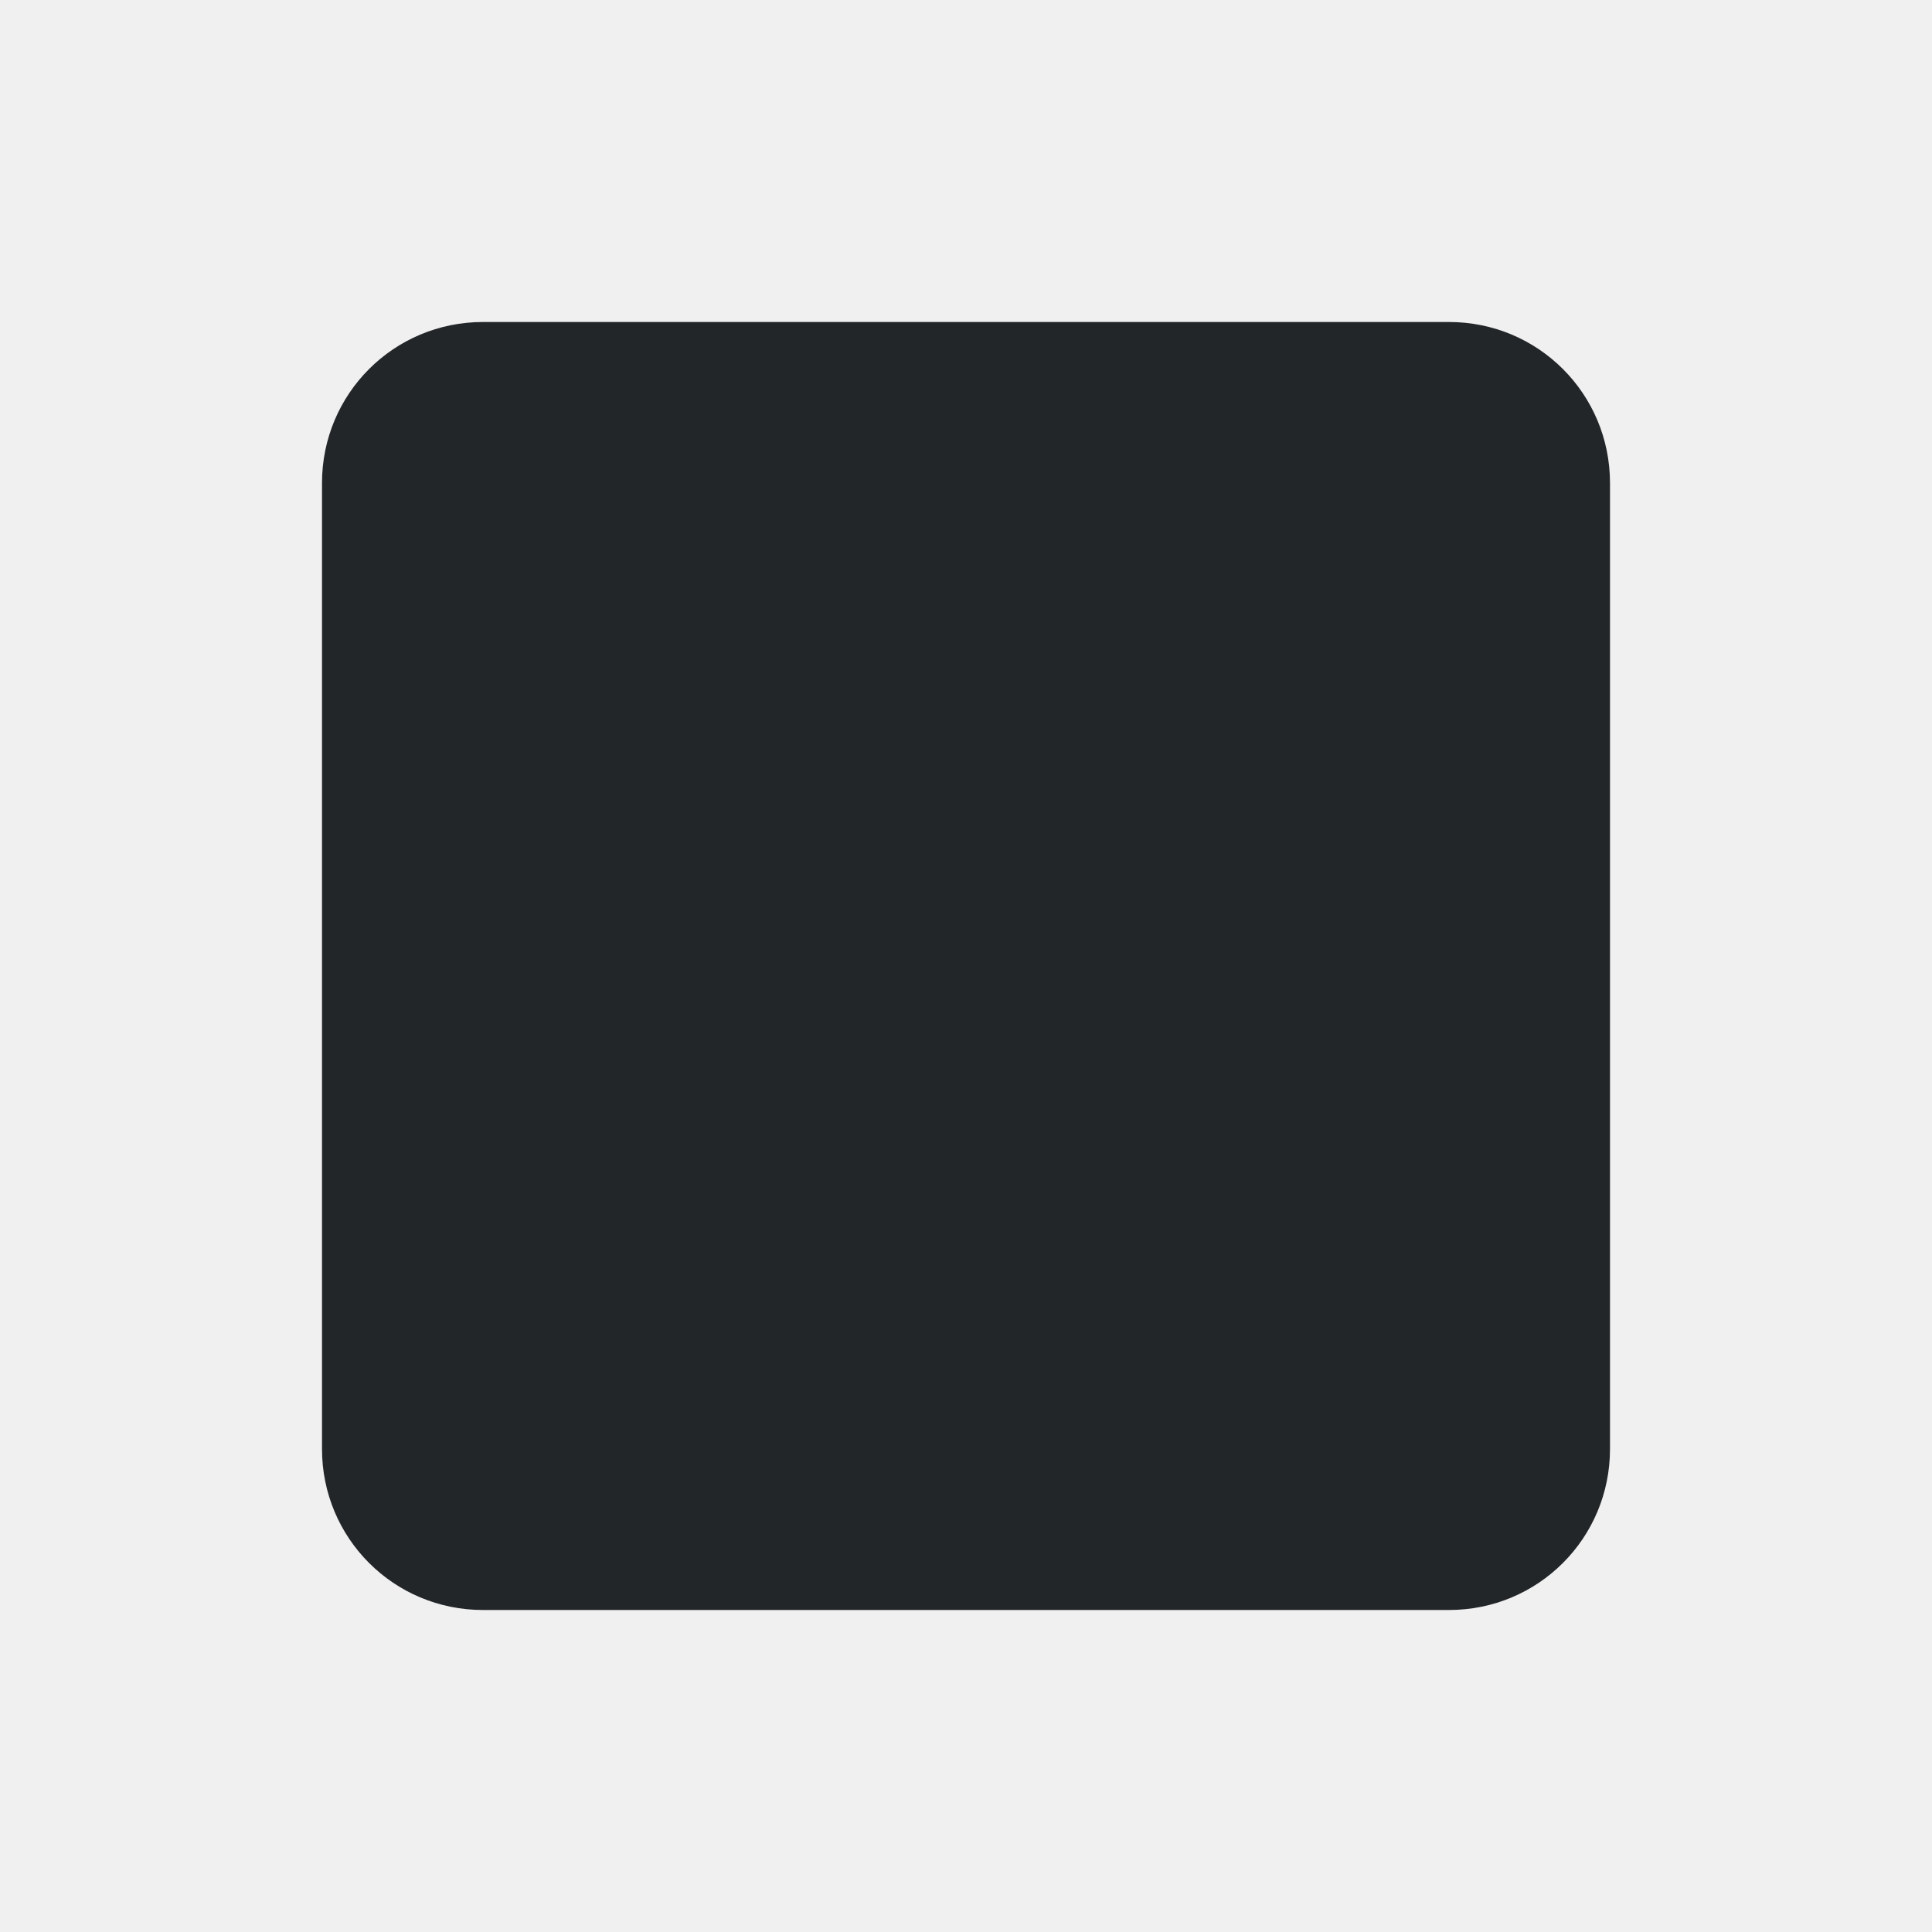
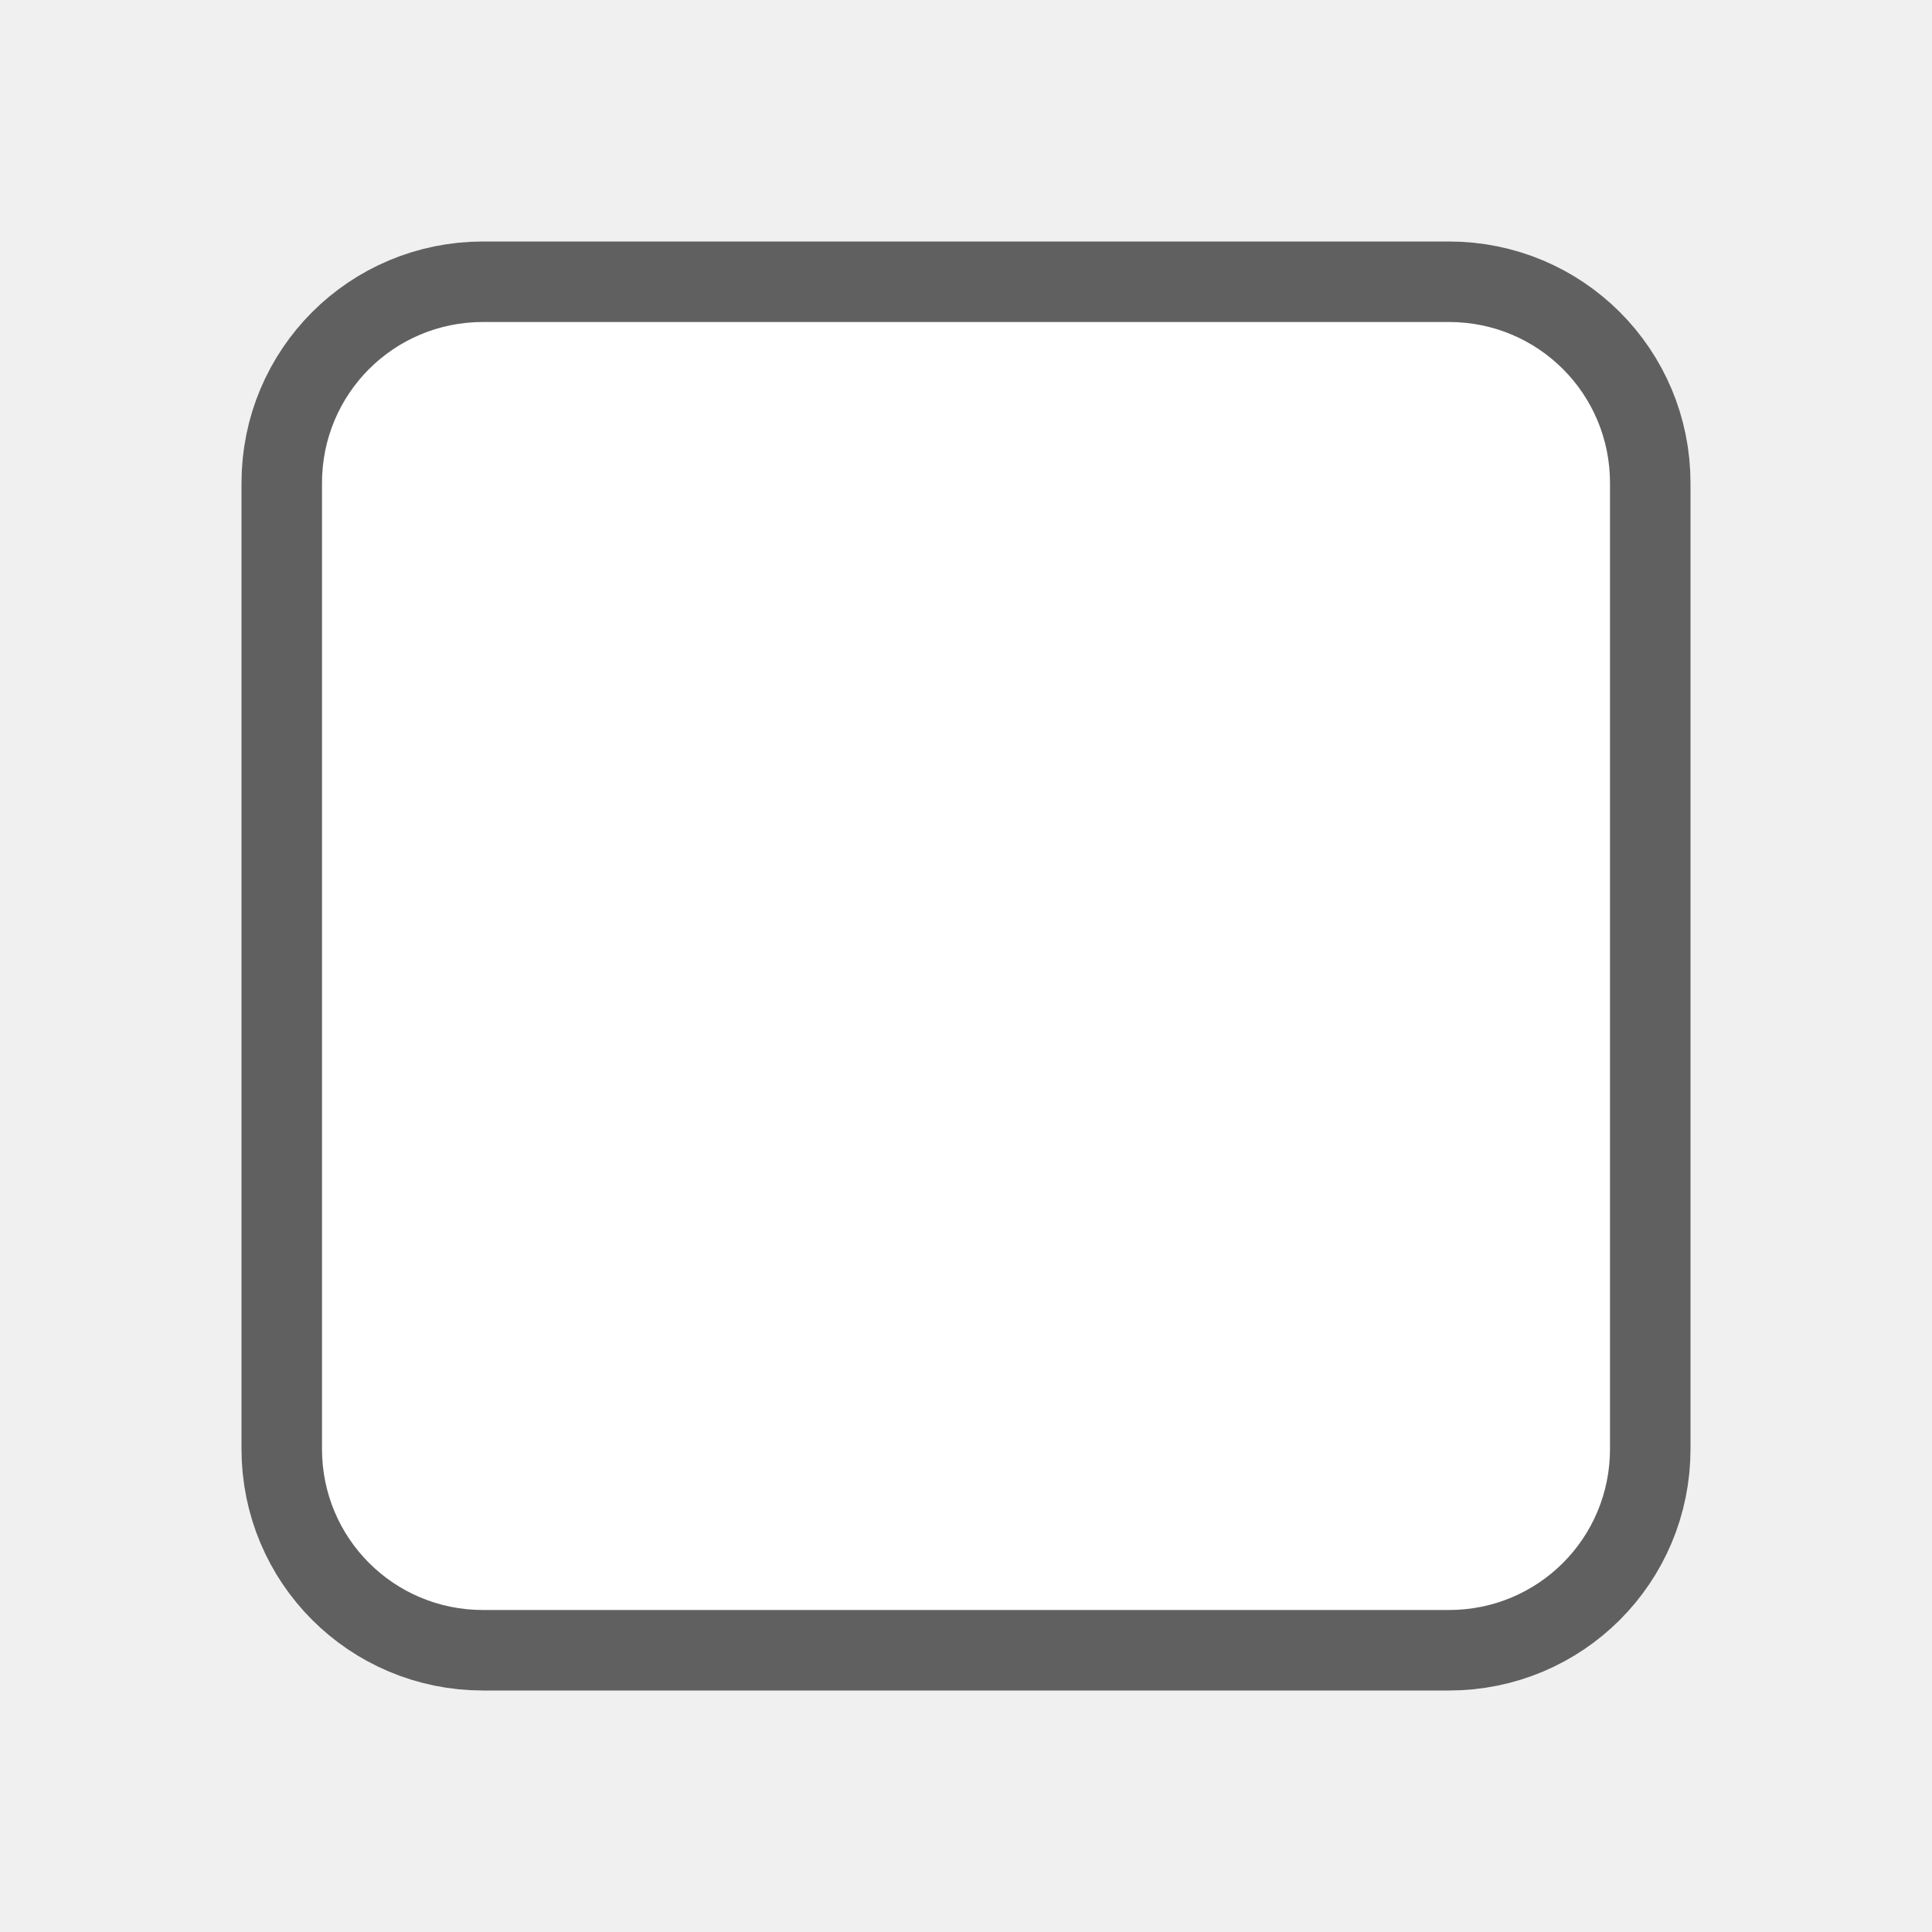
- <svg xmlns="http://www.w3.org/2000/svg" viewBox="0 0 24 24">
-   <path d="m6 4c-1.108 0-2 .892-2 2v12c0 1.108.892 2 2 2h12c1.108 0 2-.892 2-2v-12c0-1.108-.892-2-2-2z" fill="#232629" />
+ <svg xmlns="http://www.w3.org/2000/svg" viewBox="0 0 24 24" version="1.1" id="svg4">
+   <defs id="defs8" />
+   <path style="fill:#000000;stroke:#000000;opacity:0.6;stroke-width:2;stroke-miterlimit:4;stroke-dasharray:none;stroke-linejoin:round" id="path817" fill="#232629" d="m6 4c-1.108 0-2 .892-2 2v12c0 1.108.892 2 2 2h12c1.108 0 2-.892 2-2v-12c0-1.108-.892-2-2-2z" />
+   <path d="m6 4c-1.108 0-2 .892-2 2v12c0 1.108.892 2 2 2h12c1.108 0 2-.892 2-2v-12c0-1.108-.892-2-2-2z" fill="#232629" id="path2" style="fill:#ffffff" />
</svg>
